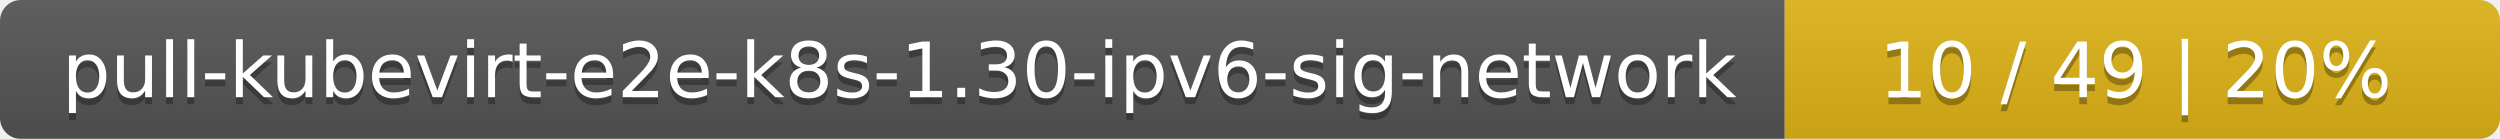
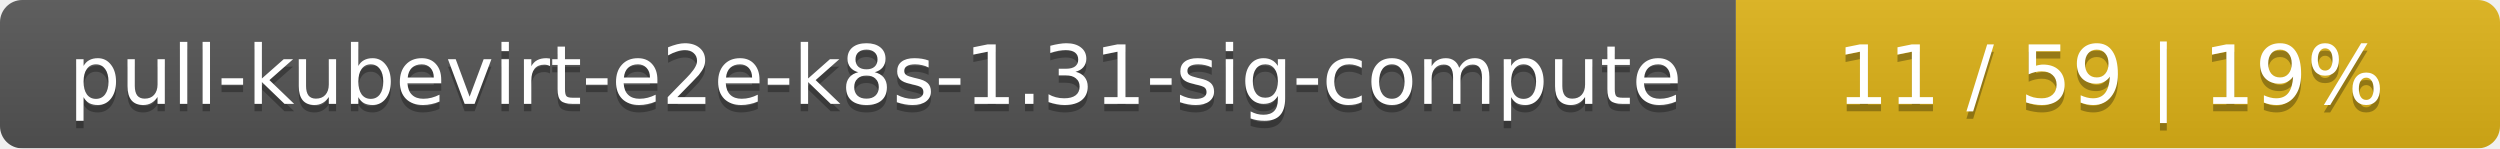
- <svg xmlns="http://www.w3.org/2000/svg" width="360" height="20">
+ <svg xmlns="http://www.w3.org/2000/svg" width="337" height="20">
  <linearGradient id="smooth" x2="0" y2="100%">
    <stop offset="0" stop-color="#bbb" stop-opacity=".1" />
    <stop offset="1" stop-opacity=".1" />
  </linearGradient>
  <mask id="round">
-     <rect width="360" height="20" rx="3" fill="#fff" />
+     <rect width="337" height="20" rx="3" fill="#fff" />
  </mask>
  <g mask="url(#round)">
-     <rect width="257" height="20" fill="#555" />
-     <rect x="257" width="103" height="20" fill="#dfb317" />
-     <rect width="360" height="20" fill="url(#smooth)" />
+     <rect width="234" height="20" fill="#555" />
+     <rect x="234" width="103" height="20" fill="#dfb317" />
+     <rect width="337" height="20" fill="url(#smooth)" />
  </g>
  <g fill="#fff" text-anchor="middle" font-family="DejaVu Sans,Verdana,Geneva,sans-serif" font-size="11">
-     <text x="129.5" y="15" fill="#010101" fill-opacity=".3">pull-kubevirt-e2e-k8s-1.30-ipv6-sig-network</text>
-     <text x="129.5" y="14">pull-kubevirt-e2e-k8s-1.30-ipv6-sig-network</text>
-     <text x="307.5" y="15" fill="#010101" fill-opacity=".3">10 / 49    |    20%</text>
-     <text x="307.5" y="14">10 / 49    |    20%</text>
+     <text x="118" y="15" fill="#010101" fill-opacity=".3">pull-kubevirt-e2e-k8s-1.31-sig-compute</text>
+     <text x="118" y="14">pull-kubevirt-e2e-k8s-1.31-sig-compute</text>
+     <text x="284.5" y="15" fill="#010101" fill-opacity=".3">11 / 59    |    19%</text>
+     <text x="284.5" y="14">11 / 59    |    19%</text>
  </g>
</svg>
